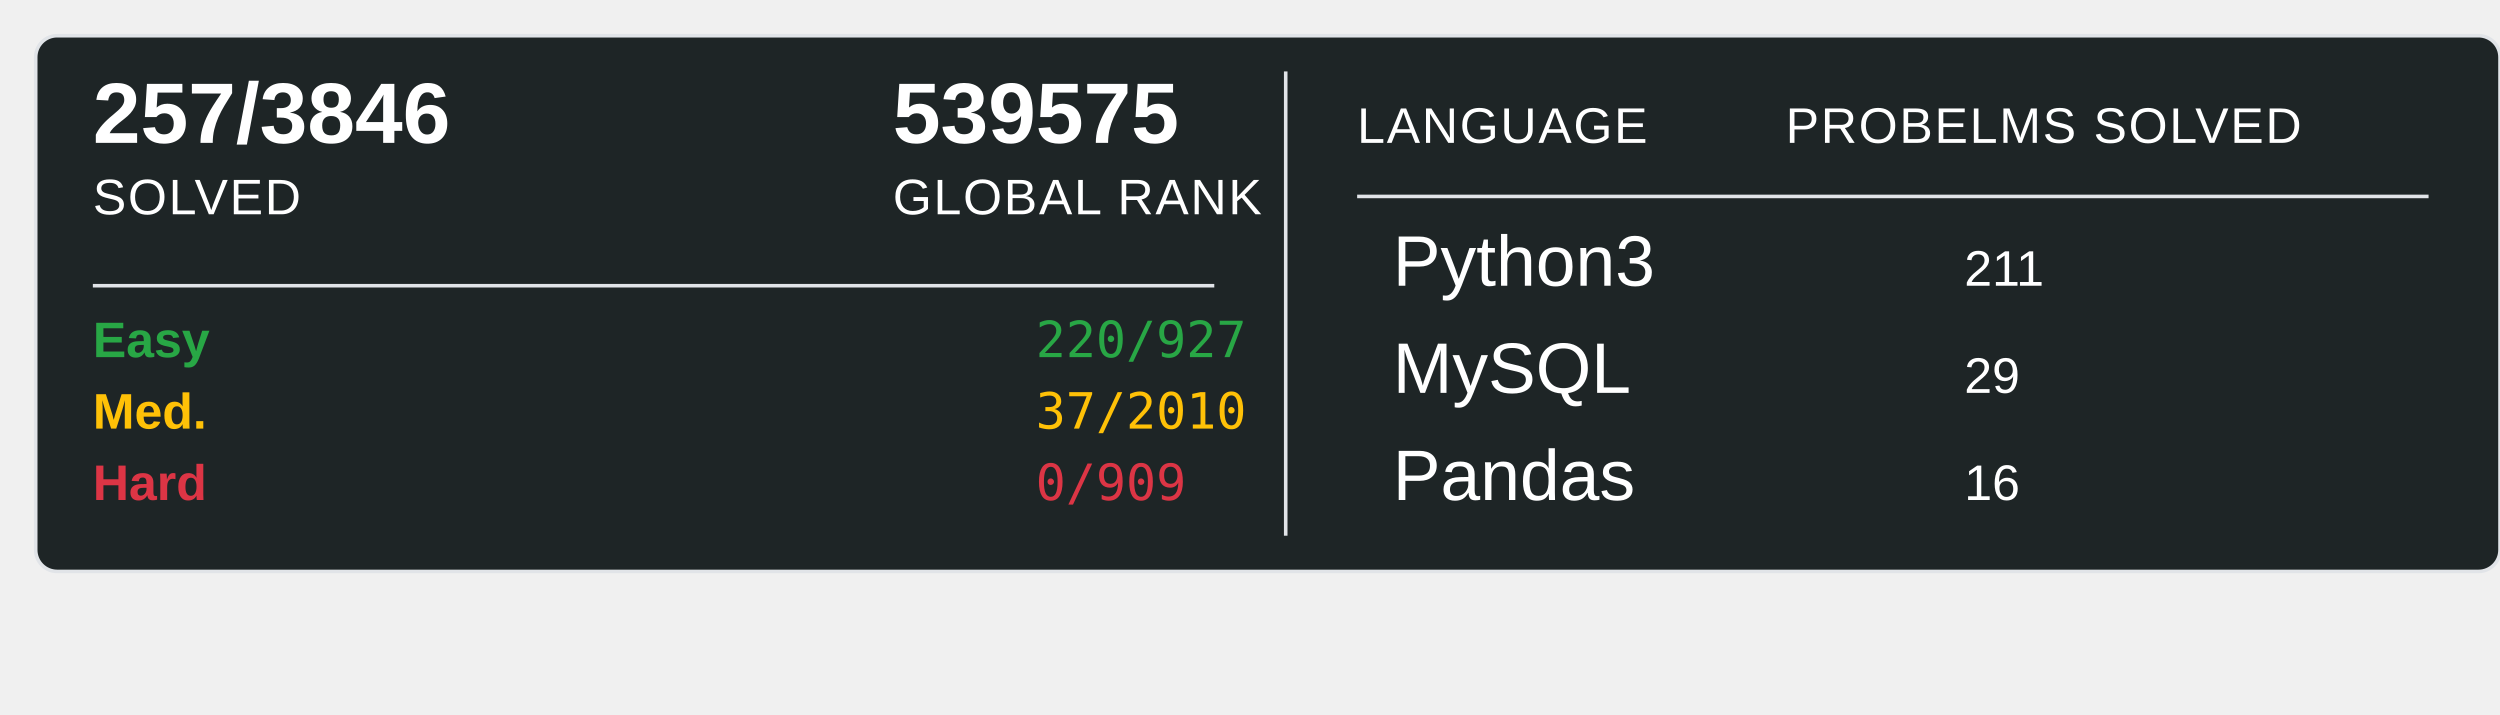
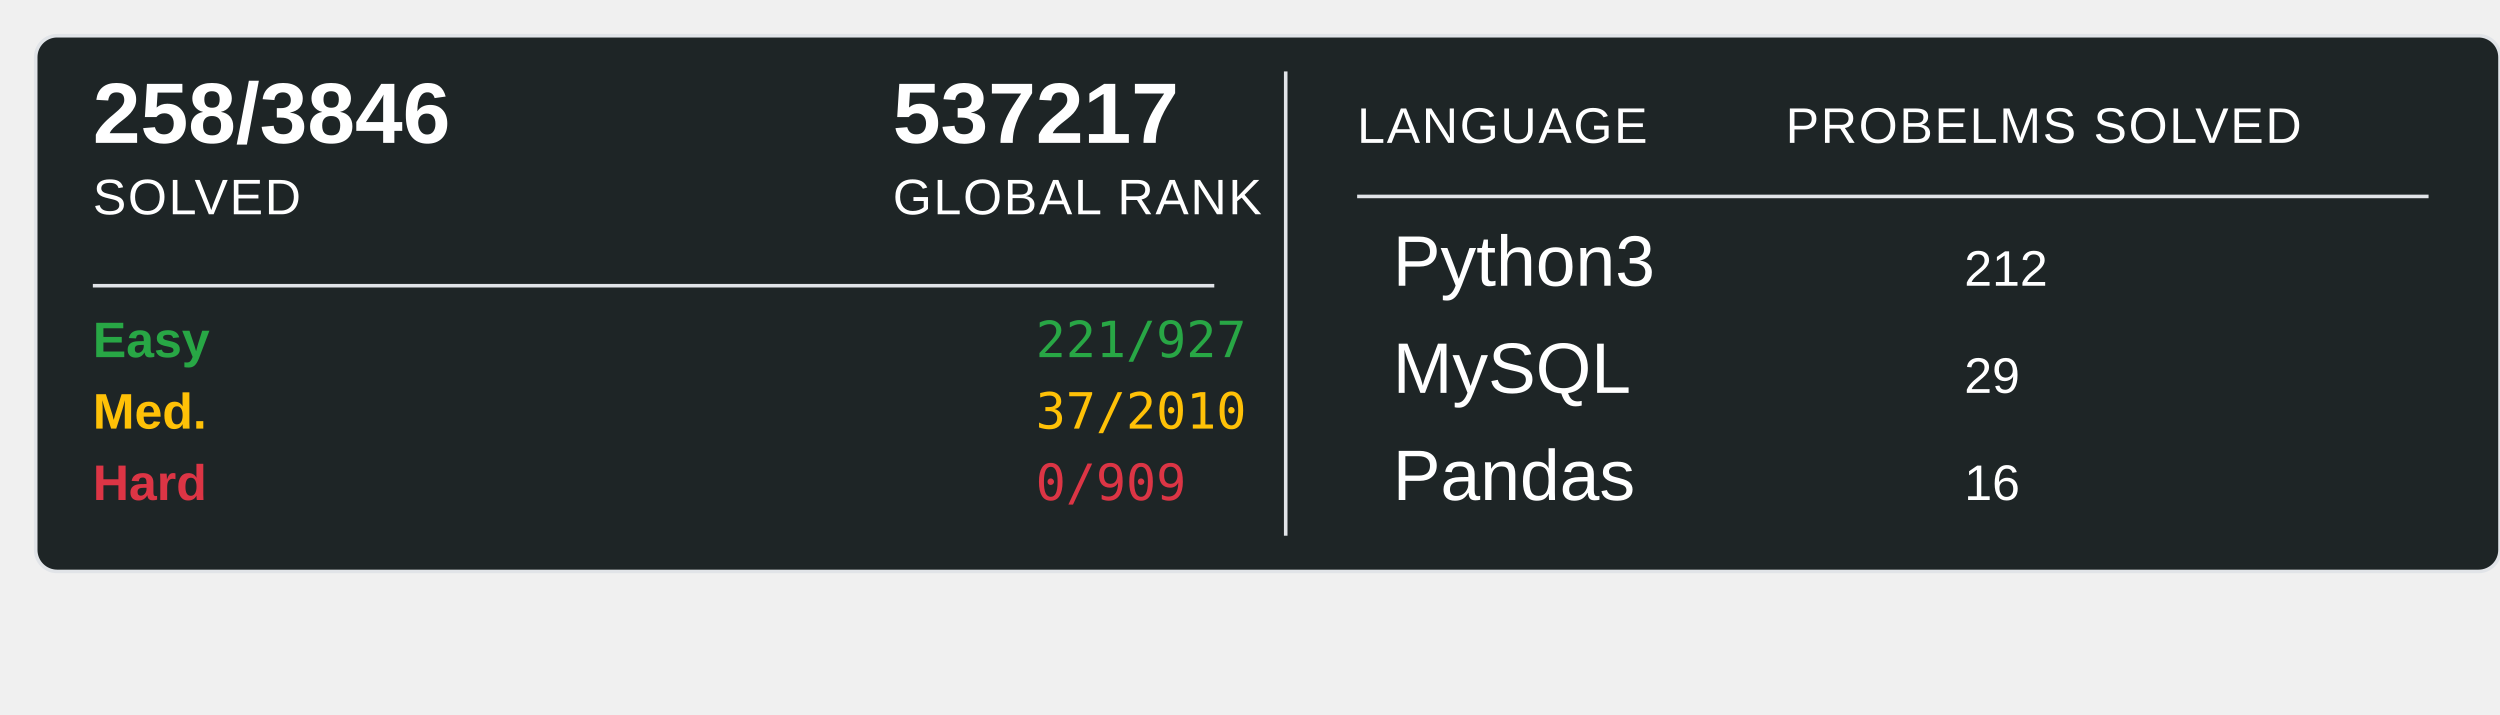
<svg xmlns="http://www.w3.org/2000/svg" width="700" height="200">
  <rect x="10" y="10" width="690" height="150" rx="6" ry="6" fill="#1E2526" stroke="#e1e4e8" stroke-width="1" />
-   <text x="26" y="40" font-family="Arial, sans-serif" font-size="24" font-weight="600" fill="#ffffff">257/3846</text>
+   <text x="26" y="40" font-family="Arial, sans-serif" font-size="24" font-weight="600" fill="#ffffff">258/3846</text>
  <text x="26" y="60" font-family="Arial, sans-serif" font-size="14" fill="#ffffff" text-transform="uppercase" letter-spacing="0.5">SOLVED</text>
-   <text x="250" y="40" font-family="Arial, sans-serif" font-size="24" font-weight="600" fill="#ffffff">539575</text>
+   <text x="250" y="40" font-family="Arial, sans-serif" font-size="24" font-weight="600" fill="#ffffff">537217</text>
  <text x="250" y="60" font-family="Arial, sans-serif" font-size="14" fill="#ffffff" text-transform="uppercase" letter-spacing="0.5">GLOBAL RANK</text>
  <line x1="26" y1="80" x2="340" y2="80" stroke="#e1e4e8" stroke-width="1" />
  <text x="26" y="100" font-family="Arial, sans-serif" font-size="14" font-weight="600" fill="#28a745">Easy</text>
-   <text x="290" y="100" font-family="monospace" font-size="14" fill="#28a745">220/927</text>
+   <text x="290" y="100" font-family="monospace" font-size="14" fill="#28a745">221/927</text>
  <text x="26" y="120" font-family="Arial, sans-serif" font-size="14" font-weight="600" fill="#ffc107">Med.</text>
  <text x="290" y="120" font-family="monospace" font-size="14" fill="#ffc107">37/2010</text>
  <text x="26" y="140" font-family="Arial, sans-serif" font-size="14" font-weight="600" fill="#dc3545">Hard</text>
  <text x="290" y="140" font-family="monospace" font-size="14" fill="#dc3545">0/909</text>
  <line x1="360" y1="20" x2="360" y2="150" stroke="#e1e4e8" stroke-width="1" />
  <text x="380" y="40" font-family="Arial, sans-serif" font-size="14" fill="#ffffff" text-transform="uppercase" letter-spacing="0.5">LANGUAGE</text>
  <line x1="380" y1="55" x2="680" y2="55" stroke="#e1e4e8" stroke-width="1" />
  <text x="500" y="40" font-family="Arial, sans-serif" font-size="14" fill="#ffffff" text-transform="uppercase" letter-spacing="0.5">PROBELMS SOLVED</text>
  <text x="390" y="80" font-family="Arial, sans-serif" font-size="20" fill="#ffffff">Python3</text>
-   <text x="550" y="80" font-family="Arial, sans-serif" font-size="14" fill="#ffffff">211</text>
+   <text x="550" y="80" font-family="Arial, sans-serif" font-size="14" fill="#ffffff">212</text>
  <text x="390" y="110" font-family="Arial, sans-serif" font-size="20" fill="#ffffff">MySQL</text>
  <text x="550" y="110" font-family="Arial, sans-serif" font-size="14" fill="#ffffff">29</text>
  <text x="390" y="140" font-family="Arial, sans-serif" font-size="20" fill="#ffffff">Pandas</text>
  <text x="550" y="140" font-family="Arial, sans-serif" font-size="14" fill="#ffffff">16</text>
</svg>
